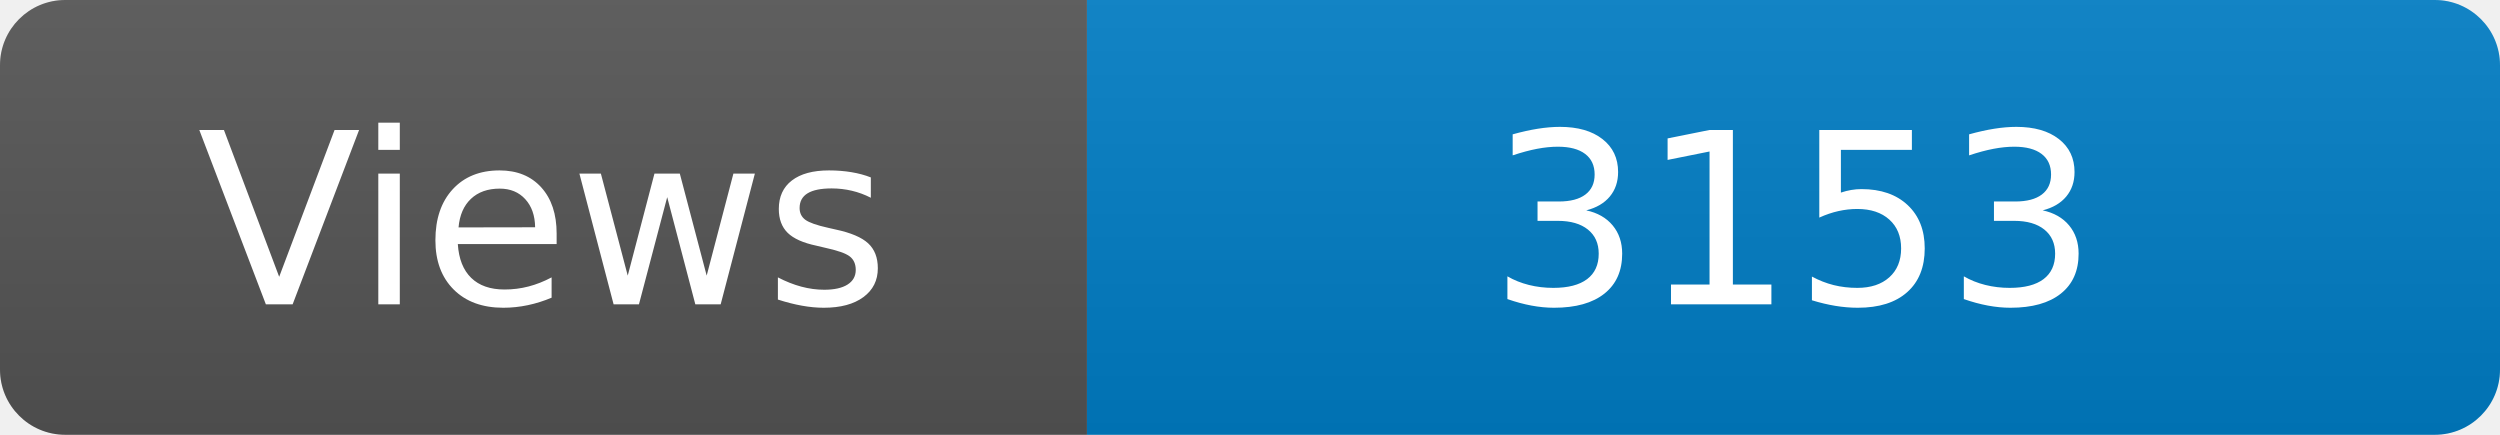
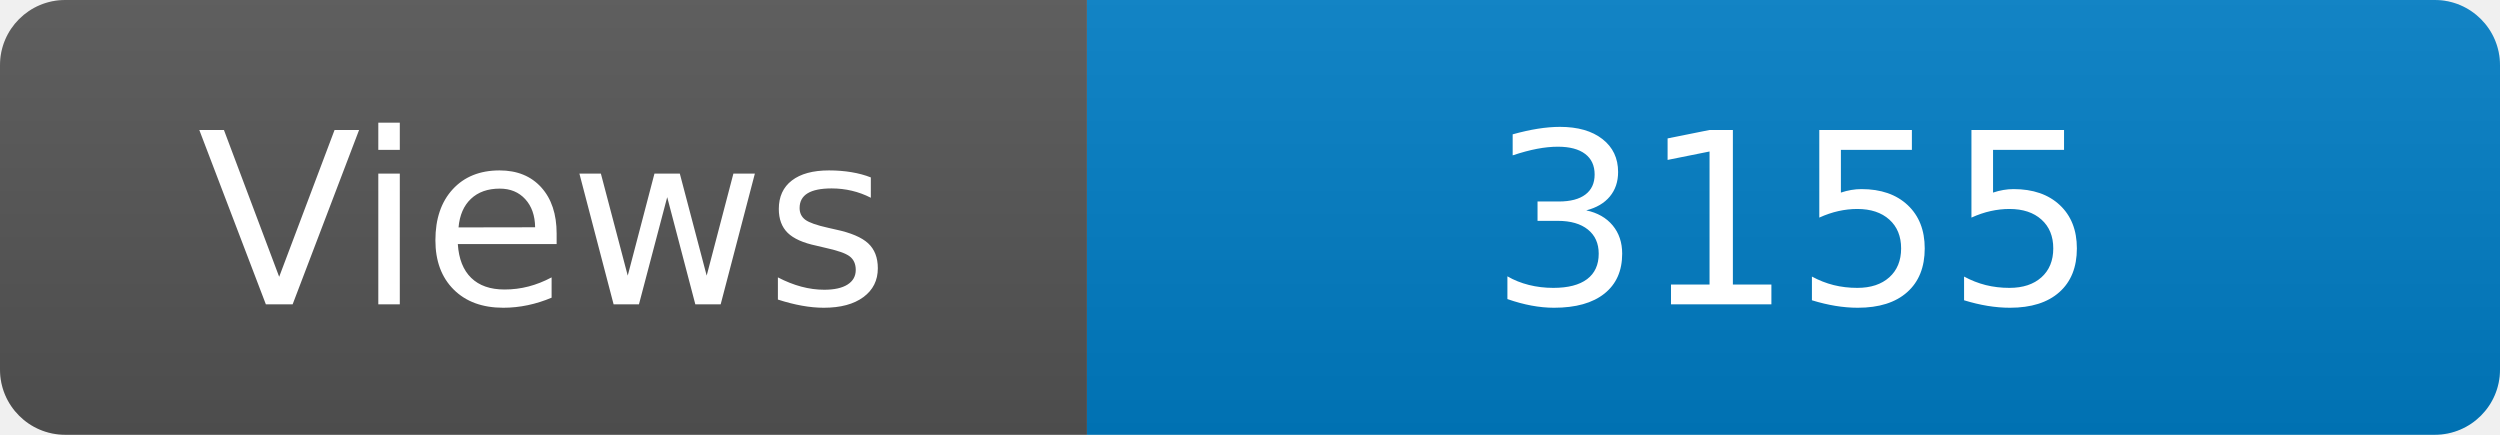
<svg xmlns="http://www.w3.org/2000/svg" width="115" height="20" role="img" aria-label="Maintained?: yes">
  <linearGradient id="s" x2="0" y2="100%">
    <stop offset="0" stop-color="#bbb" stop-opacity=".1" />
    <stop offset="1" stop-opacity=".1" />
  </linearGradient>
  <clipPath id="r">
    <rect width="115" height="20" rx="3" fill="#fff" />
  </clipPath>
  <g clip-path="url(#r)">
    <rect width="50" height="20" fill="#555" />
    <rect x="50" width="160" height="20" fill="#007ec6" />
    <rect width="115" height="20" fill="url(#s)" />
  </g>
  <g fill="#fff" text-anchor="middle" font-family="Verdana,Geneva,DejaVu Sans,sans-serif" font-size="110">
    <text x="250" y="140" transform="scale(.1)" fill="#fff">Views</text>
-     <text x="825" y="140" transform="scale(.1)" fill="#fff">3153</text>
+     <text x="825" y="140" transform="scale(.1)" fill="#fff">3155</text>
  </g>
</svg>
